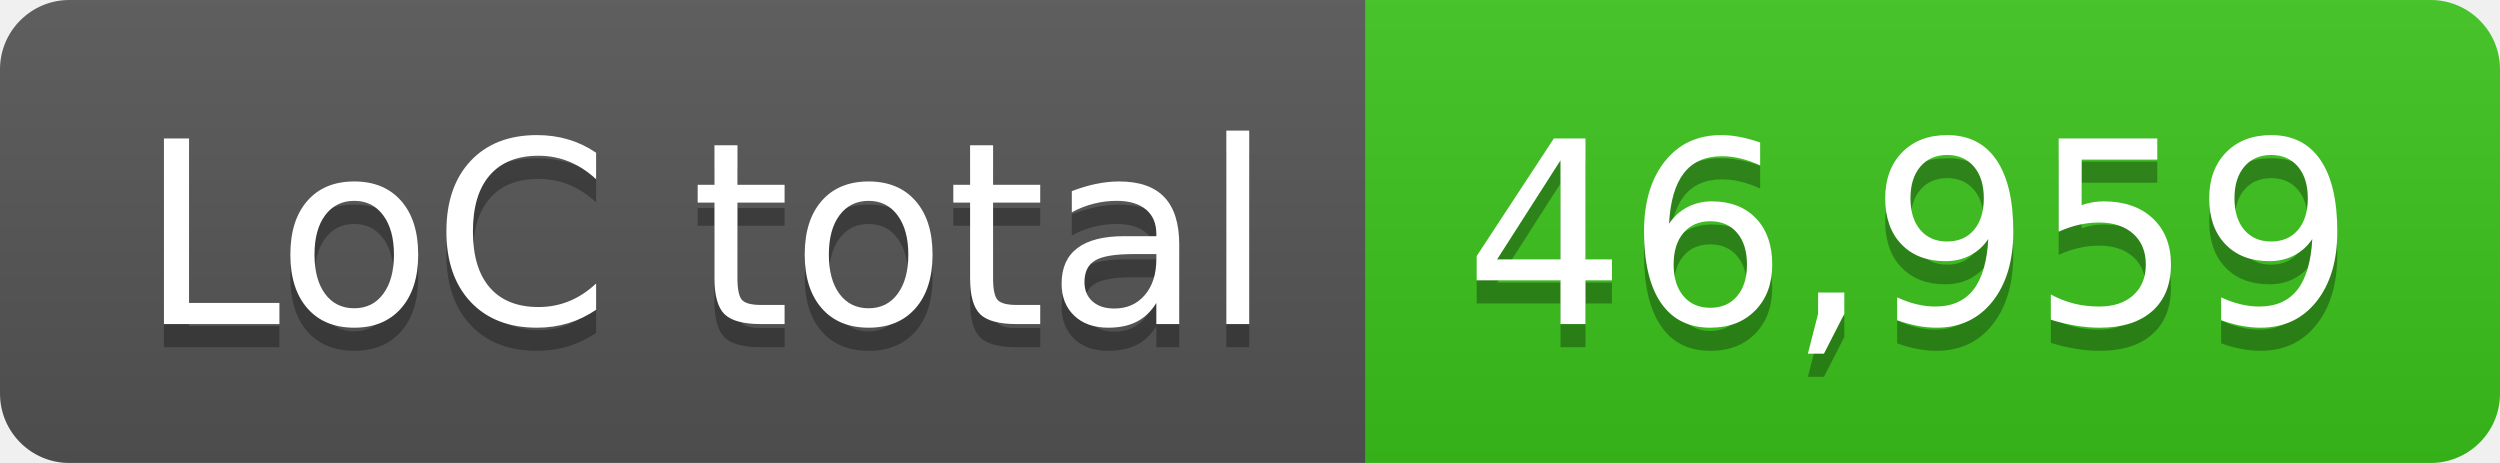
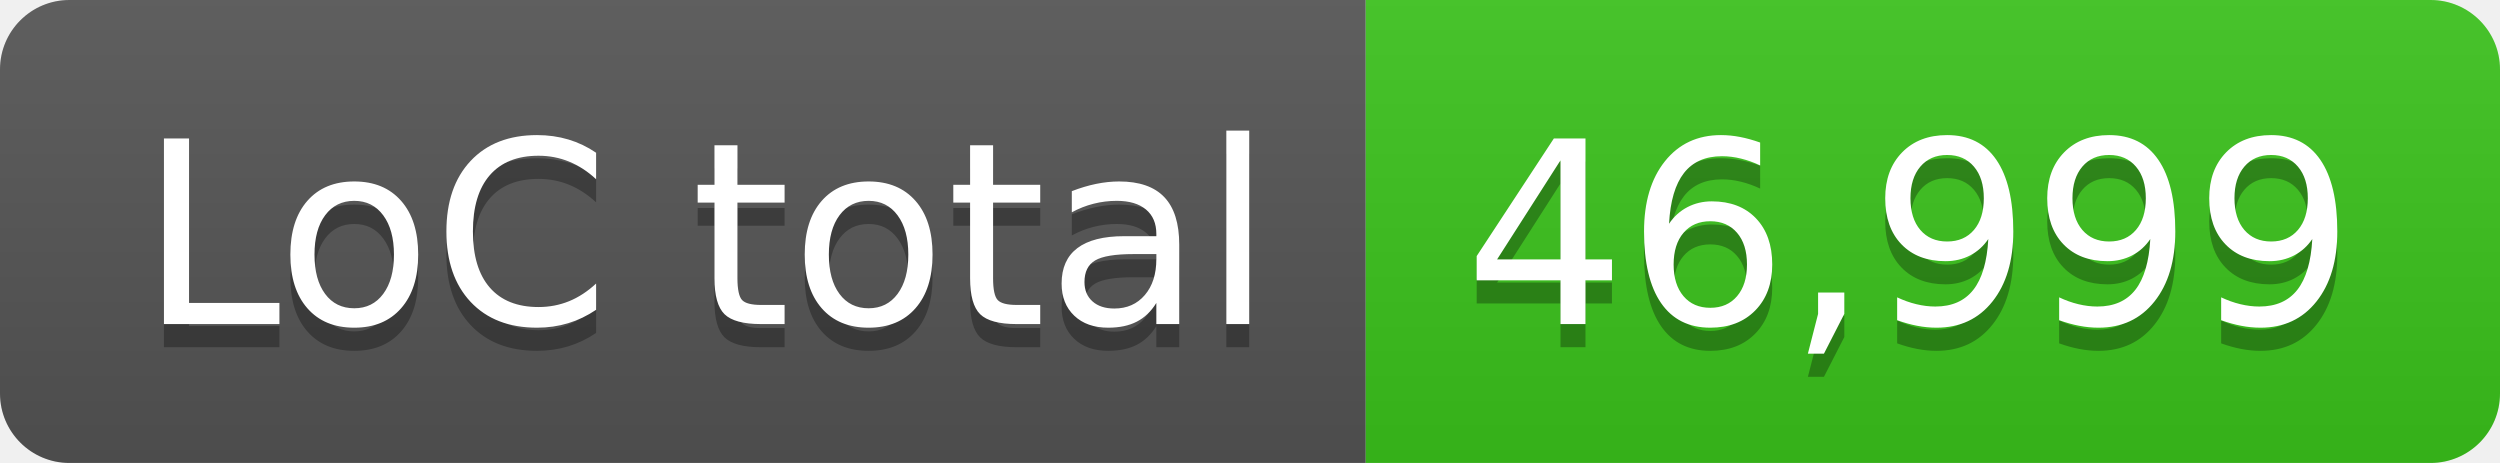
- <svg xmlns="http://www.w3.org/2000/svg" width="108" height="20" role="img" aria-label="LoC total: 46,959">
+ <svg xmlns="http://www.w3.org/2000/svg" width="108" height="20" role="img" aria-label="LoC total: 46,999">
  <linearGradient id="s" x2="0" y2="100%">
    <stop offset="0" stop-color="#bbb" stop-opacity=".1" />
    <stop offset="1" stop-opacity=".1" />
  </linearGradient>
  <clipPath id="r">
    <rect width="108" height="20" rx="3" fill="#fff" />
  </clipPath>
  <g clip-path="url(#r)">
    <rect width="59" height="20" fill="#555" />
    <rect x="59" width="49" height="20" fill="#3bc41c" />
    <rect width="108" height="20" fill="url(#s)" />
  </g>
  <g fill="#fff" text-anchor="middle" font-family="Verdana,Geneva,DejaVu Sans,sans-serif" text-rendering="geometricPrecision" font-size="110">
    <text aria-hidden="true" x="305" y="150" fill="#010101" fill-opacity=".3" transform="scale(.1)" textLength="490">LoC total</text>
    <text x="305" y="140" transform="scale(.1)" fill="#fff" textLength="490">LoC total</text>
-     <text aria-hidden="true" x="825" y="150" fill="#010101" fill-opacity=".3" transform="scale(.1)" textLength="390">46,959</text>
-     <text x="825" y="140" transform="scale(.1)" fill="#fff" textLength="390">46,959</text>
+     <text aria-hidden="true" x="825" y="150" fill="#010101" fill-opacity=".3" transform="scale(.1)" textLength="390">46,999</text>
+     <text x="825" y="140" transform="scale(.1)" fill="#fff" textLength="390">46,999</text>
  </g>
</svg>
